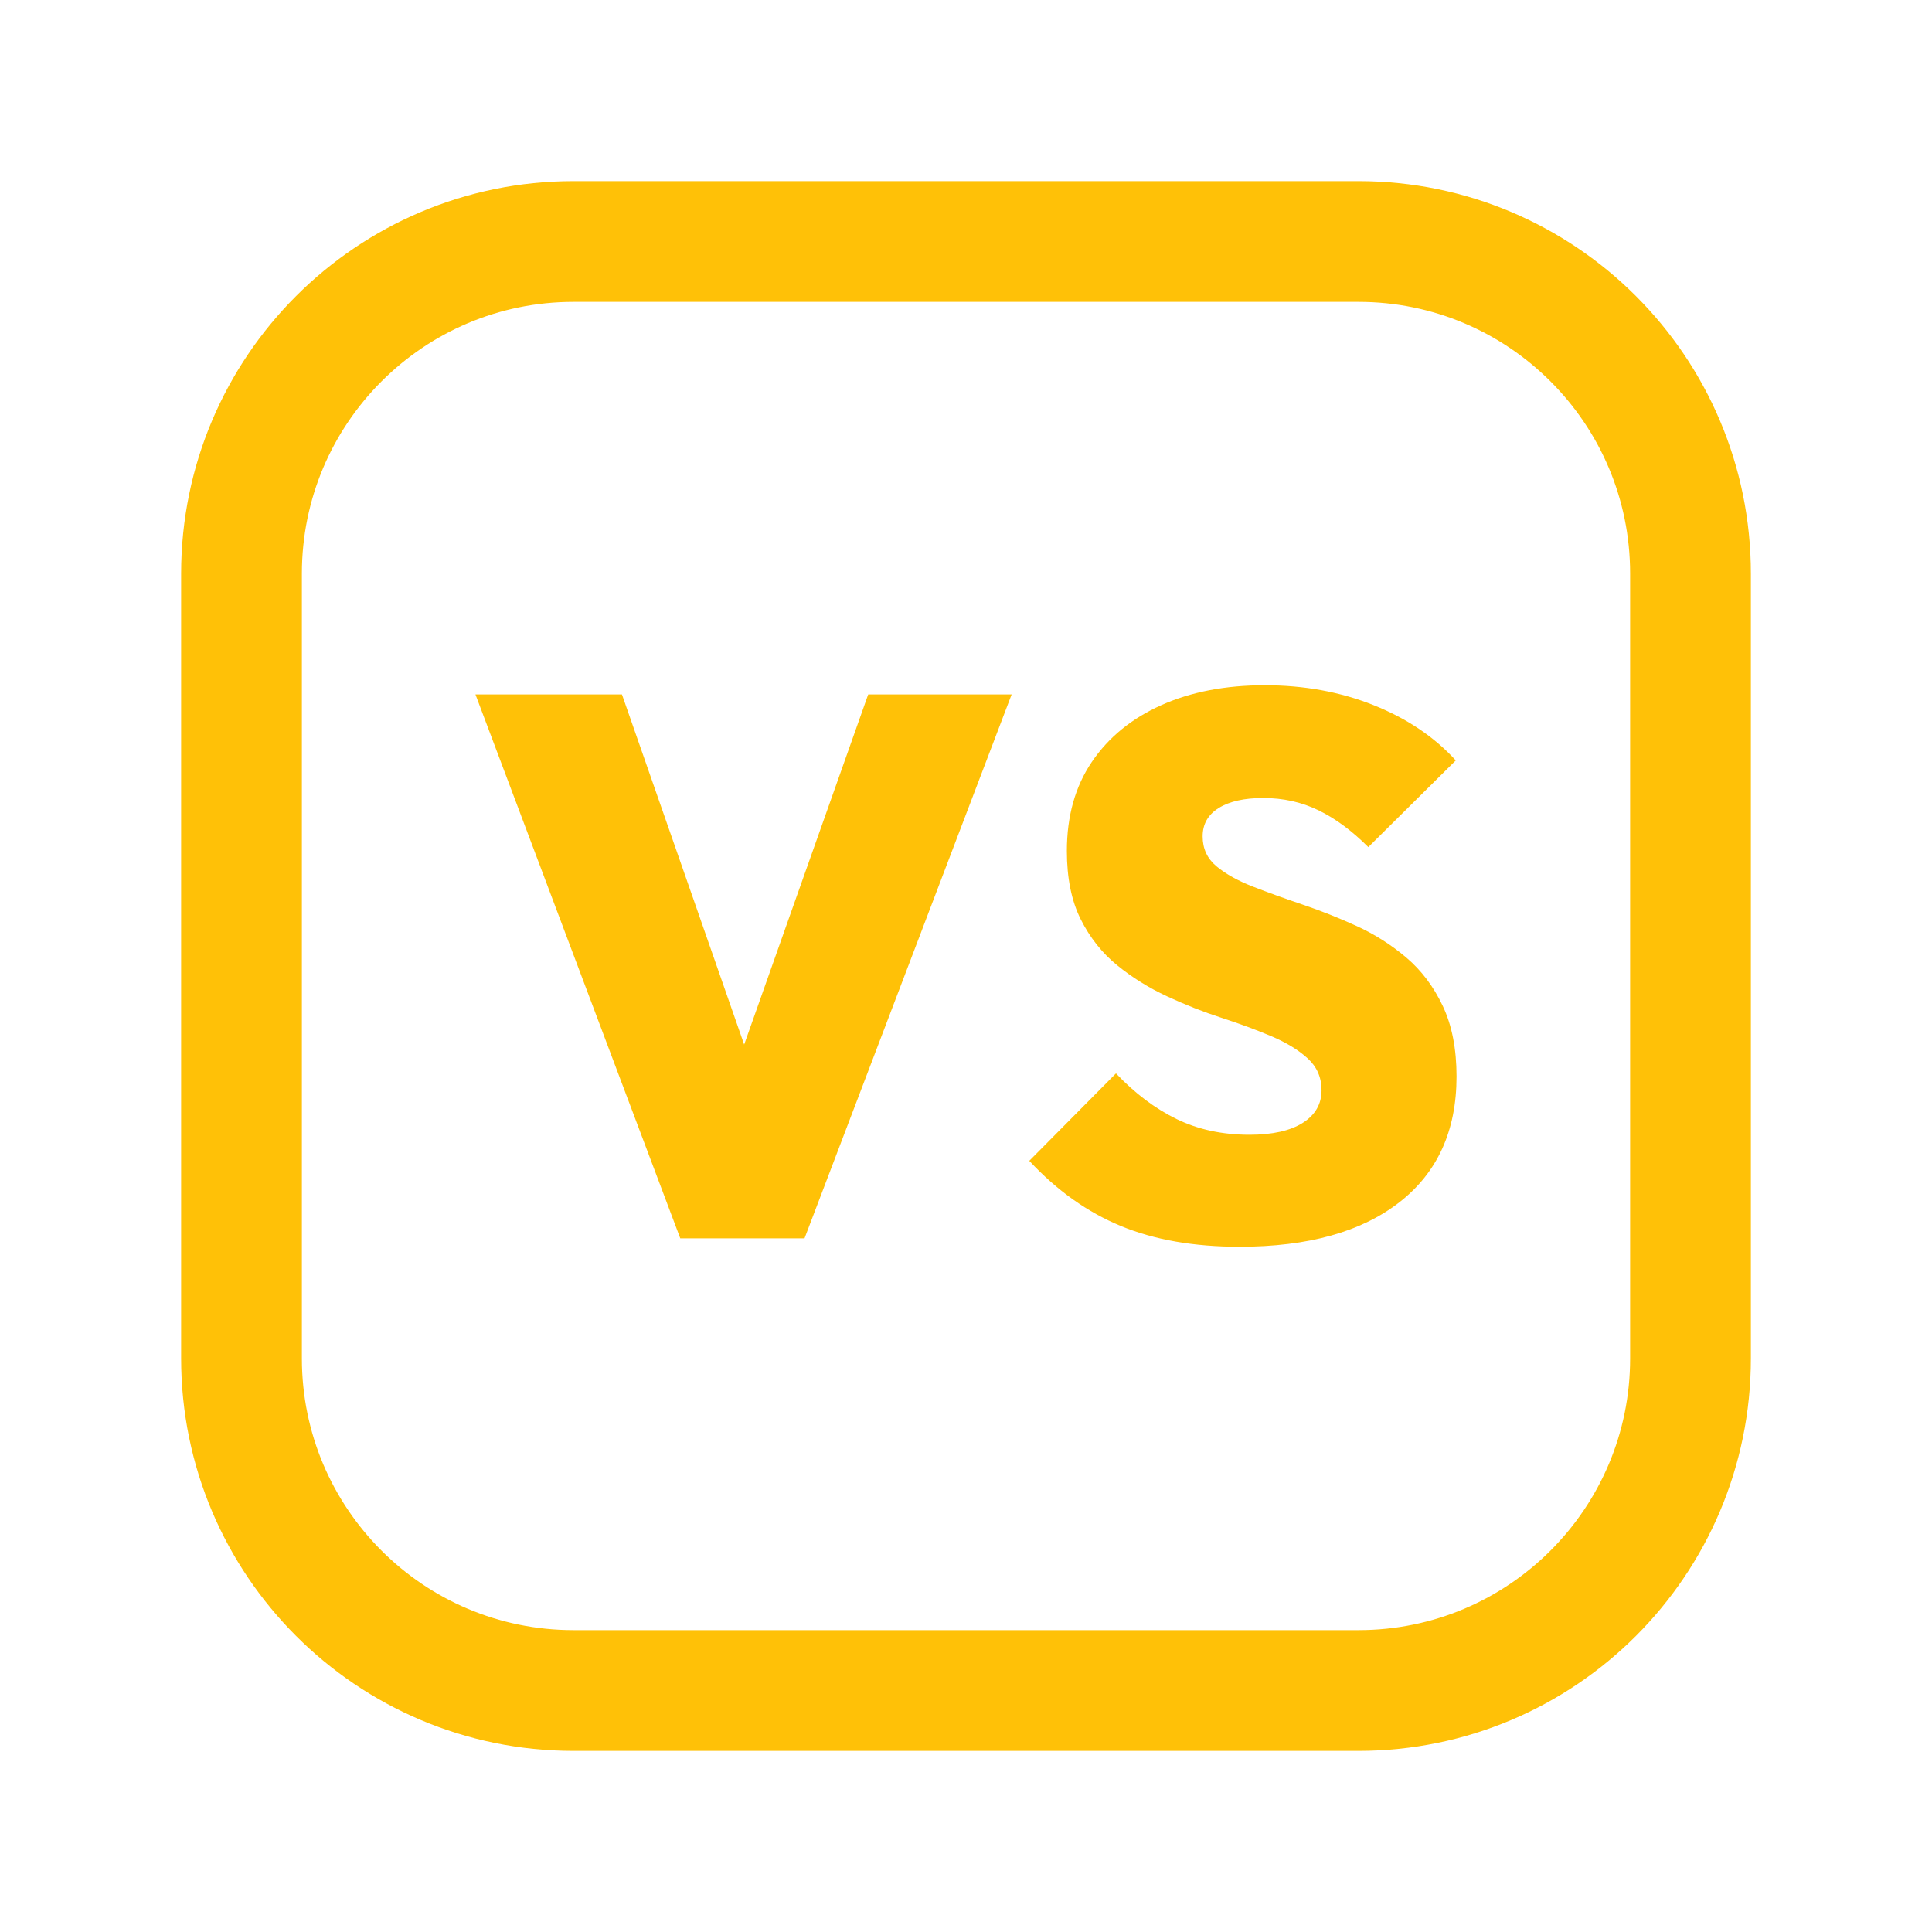
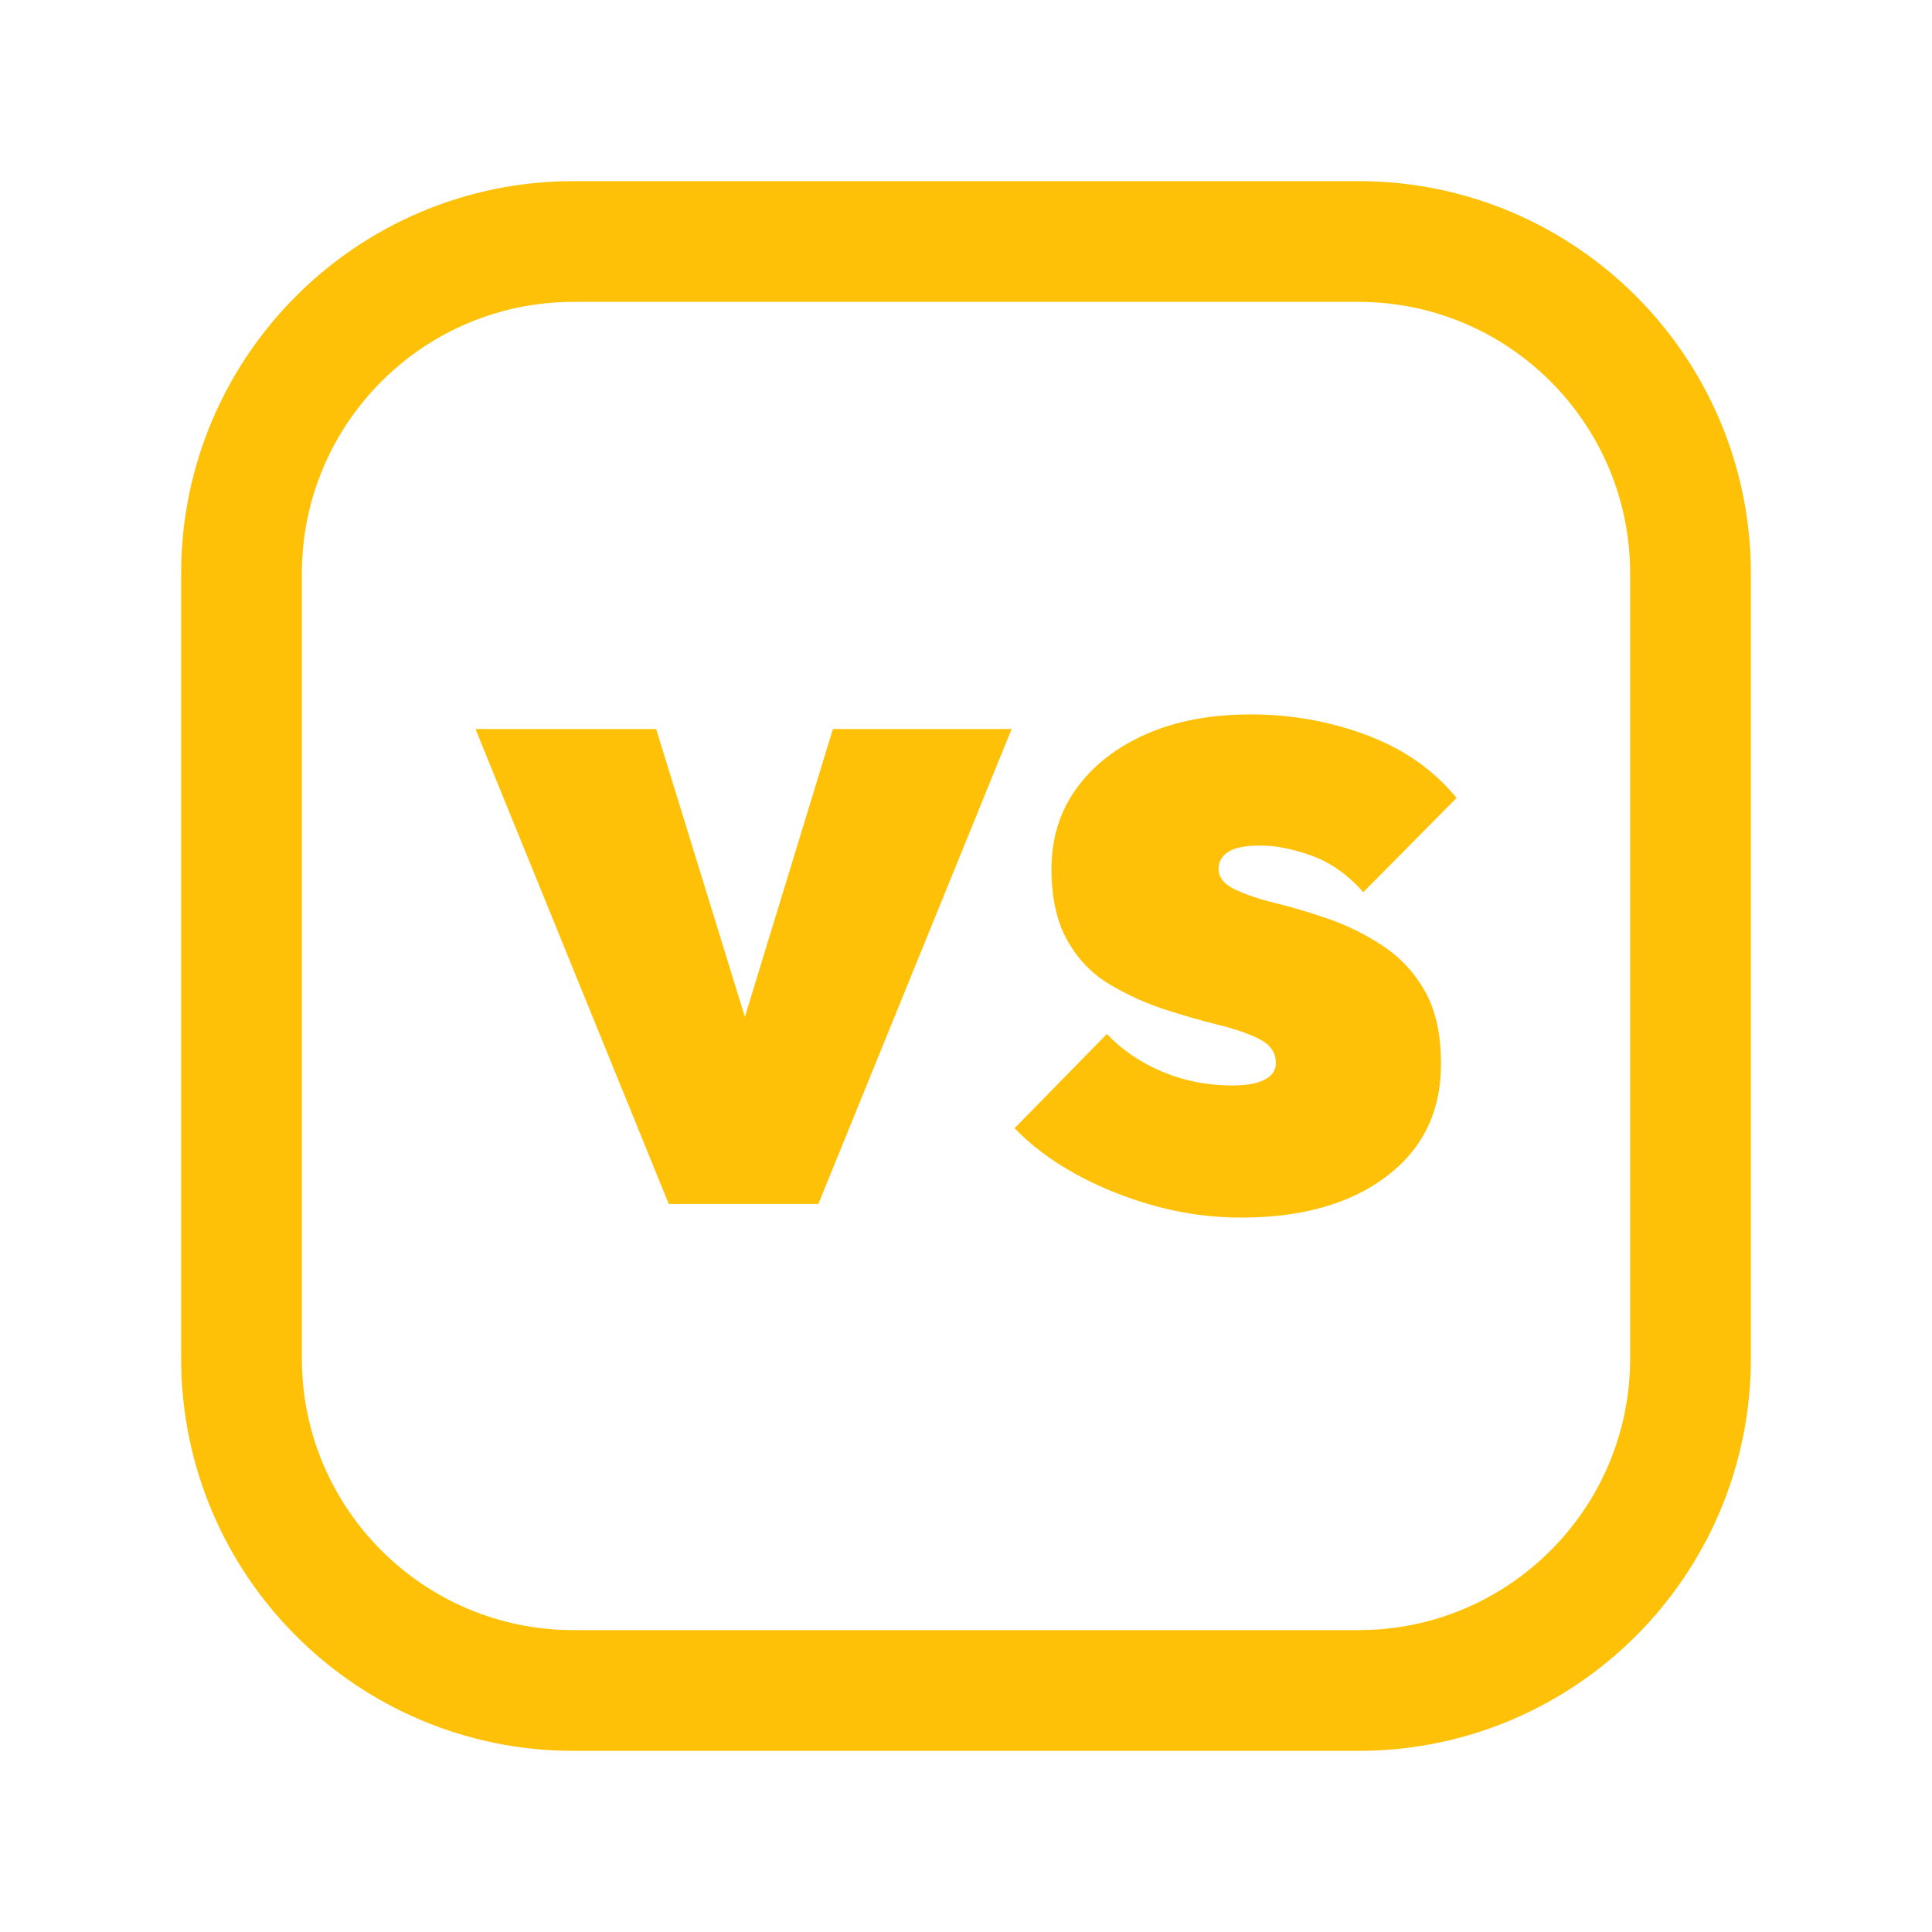
<svg xmlns="http://www.w3.org/2000/svg" viewBox="0 0 512 512" width="512" height="512">
  <rect x="64" y="64" width="384" height="384" rx="88" fill="none" stroke="#FFC107" stroke-width="32.0" stroke-linecap="round" stroke-linejoin="round" />
-   <path d="M180.277 328.166 126 184.038H164.827L205.484 300.519H188.815L230.081 184.038H268.095L213.209 328.166Z" fill="#FFC107" stroke="none" />
-   <path d="M328.471 330.402Q310.378 330.402 297.063 324.913Q283.748 319.425 272.771 307.634L295.742 284.46Q303.263 292.388 311.801 296.555Q320.339 300.722 331.113 300.722Q340.261 300.722 345.242 297.572Q350.222 294.421 350.222 288.932Q350.222 283.85 346.563 280.496Q342.904 277.142 336.907 274.6Q330.91 272.059 323.694 269.722Q316.477 267.384 309.26 264.03Q302.044 260.676 296.047 255.797Q290.05 250.918 286.391 243.6Q282.732 236.281 282.732 225.507Q282.732 211.684 289.339 201.927Q295.945 192.169 307.736 186.884Q319.526 181.598 335.179 181.598Q350.832 181.598 364.045 186.884Q377.259 192.169 385.797 201.52L362.622 224.491Q356.117 217.986 349.409 214.733Q342.701 211.481 334.772 211.481Q327.251 211.481 322.982 214.124Q318.713 216.766 318.713 221.645Q318.713 226.524 322.372 229.573Q326.031 232.622 332.028 234.96Q338.025 237.298 345.242 239.737Q352.458 242.177 359.573 245.429Q366.688 248.682 372.685 253.764Q378.682 258.846 382.341 266.571Q386.0 274.296 386.0 285.273Q386.0 306.821 370.855 318.611Q355.711 330.402 328.471 330.402Z" fill="#FFC107" stroke="none" />
+   <path d="M177.228 319.069 126 193.188H173.881L206.574 299.248H188.297L220.733 193.188H268.099L216.871 319.069Z" fill="#FFC107" stroke="none" />
+   <path d="M328.851 322.673Q317.267 322.673 306.069 319.584Q294.871 316.495 285.218 311.218Q275.564 305.941 268.871 298.99L293.327 274.02Q299.505 280.455 308.129 284.059Q316.752 287.663 326.535 287.663Q332.198 287.663 335.158 286.119Q338.119 284.574 338.119 281.743Q338.119 277.624 333.871 275.436Q329.624 273.248 322.802 271.574Q315.98 269.901 308.515 267.455Q301.05 265.01 294.099 260.891Q287.149 256.772 282.901 249.307Q278.653 241.842 278.653 230.257Q278.653 218.158 285.218 209.02Q291.782 199.881 303.624 194.604Q315.465 189.327 331.426 189.327Q347.644 189.327 362.317 194.861Q376.99 200.396 386.0 211.465L361.287 236.436Q355.109 229.485 347.644 226.782Q340.178 224.079 334.0 224.079Q328.079 224.079 325.505 225.752Q322.931 227.426 322.931 230.257Q322.931 233.604 327.178 235.663Q331.426 237.723 338.248 239.396Q345.069 241.069 352.406 243.644Q359.743 246.218 366.564 250.723Q373.386 255.228 377.634 262.693Q381.881 270.158 381.881 282.0Q381.881 300.792 367.465 311.733Q353.05 322.673 328.851 322.673Z" fill="#FFC107" stroke="none" />
</svg>
